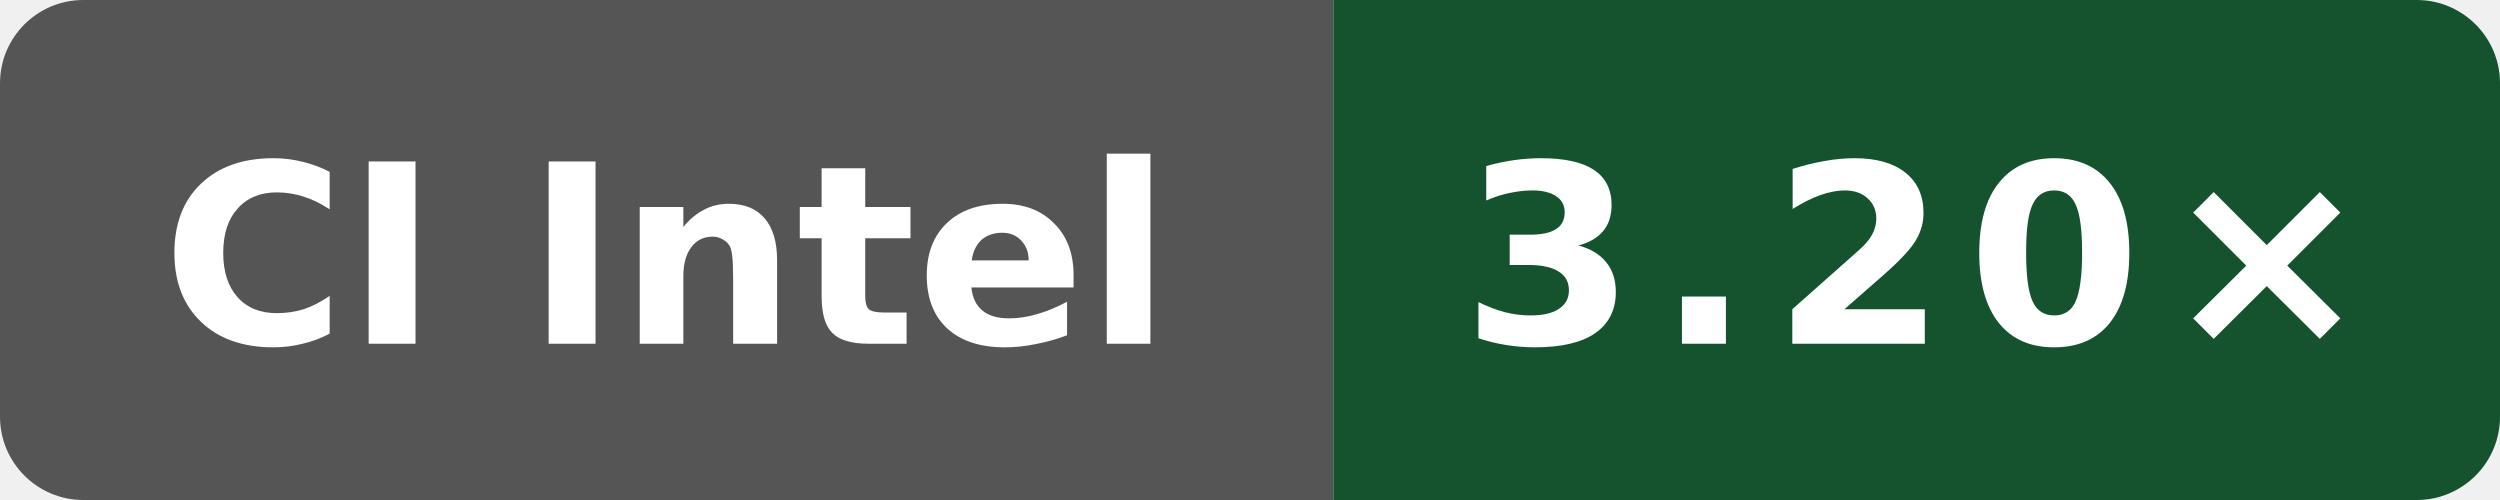
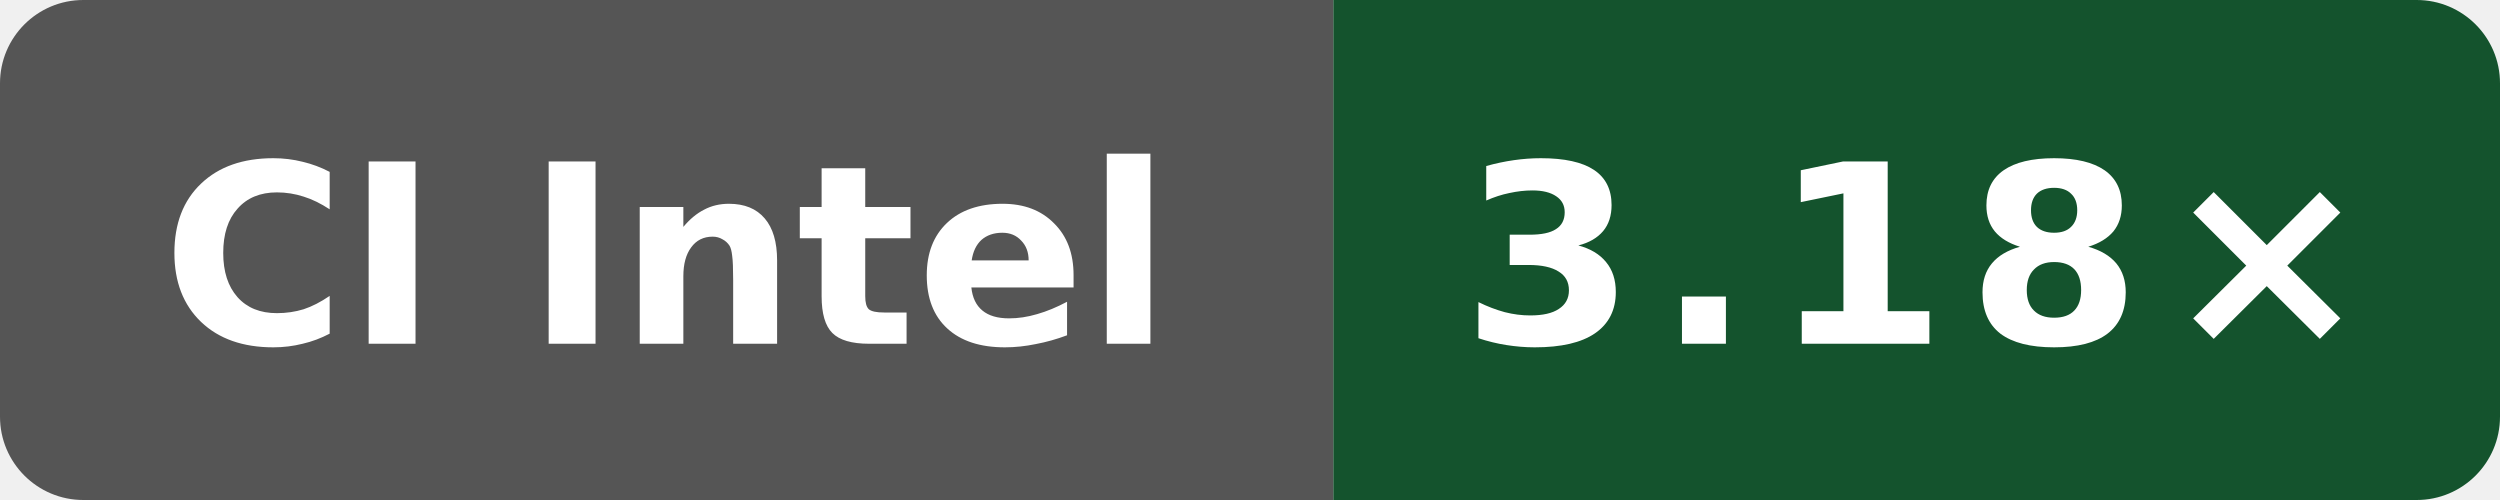
- <svg xmlns="http://www.w3.org/2000/svg" data-original-label="Public O0 compile vs clang; Intel(R) Xeon(R) 6975P-C; revision 7bc2ee42070147be1668ff16a16841c6e02b47e3" data-original-message="3.20×" width="120" height="24" viewBox="0 0 120 24" role="img" aria-label="Public O0 compile vs clang; Intel(R) Xeon(R) 6975P-C; revision 7bc2ee42070147be1668ff16a16841c6e02b47e3; measured 7bc2ee42070147be1668ff16a16841c6e02b47e3; 7 commits behind main: 3.20×">
+ <svg xmlns="http://www.w3.org/2000/svg" data-original-label="Public O0 compile vs clang; Intel(R) Xeon(R) 6975P-C; revision 80079d548d66a02401ca1238a27cd7ff792c6d93" data-original-message="3.18×" width="120" height="24" viewBox="0 0 120 24" role="img" aria-label="Public O0 compile vs clang; Intel(R) Xeon(R) 6975P-C; revision 80079d548d66a02401ca1238a27cd7ff792c6d93; measured 80079d548d66a02401ca1238a27cd7ff792c6d93; 0 commits behind main: 3.18×">
  <defs>
    <clipPath id="badge">
      <rect width="120" height="24" rx="4" />
    </clipPath>
  </defs>
  <g clip-path="url(#badge)">
    <rect width="64" height="24" fill="#555" />
    <rect x="64" width="56" height="24" fill="#14532d" />
  </g>
  <text x="32" y="16.5" fill="#fff" text-anchor="middle" font-family="Verdana,Geneva,DejaVu Sans,sans-serif" font-size="12" font-weight="700" textLength="52" lengthAdjust="spacingAndGlyphs">CI Intel</text>
-   <text x="92" y="16.5" fill="#fff" text-anchor="middle" font-family="Verdana,Geneva,DejaVu Sans,sans-serif" font-size="12" font-weight="700" letter-spacing="1" textLength="39" lengthAdjust="spacingAndGlyphs">3.20×</text>
+   <text x="92" y="16.5" fill="#fff" text-anchor="middle" font-family="Verdana,Geneva,DejaVu Sans,sans-serif" font-size="12" font-weight="700" letter-spacing="1" textLength="39" lengthAdjust="spacingAndGlyphs">3.18×</text>
</svg>
